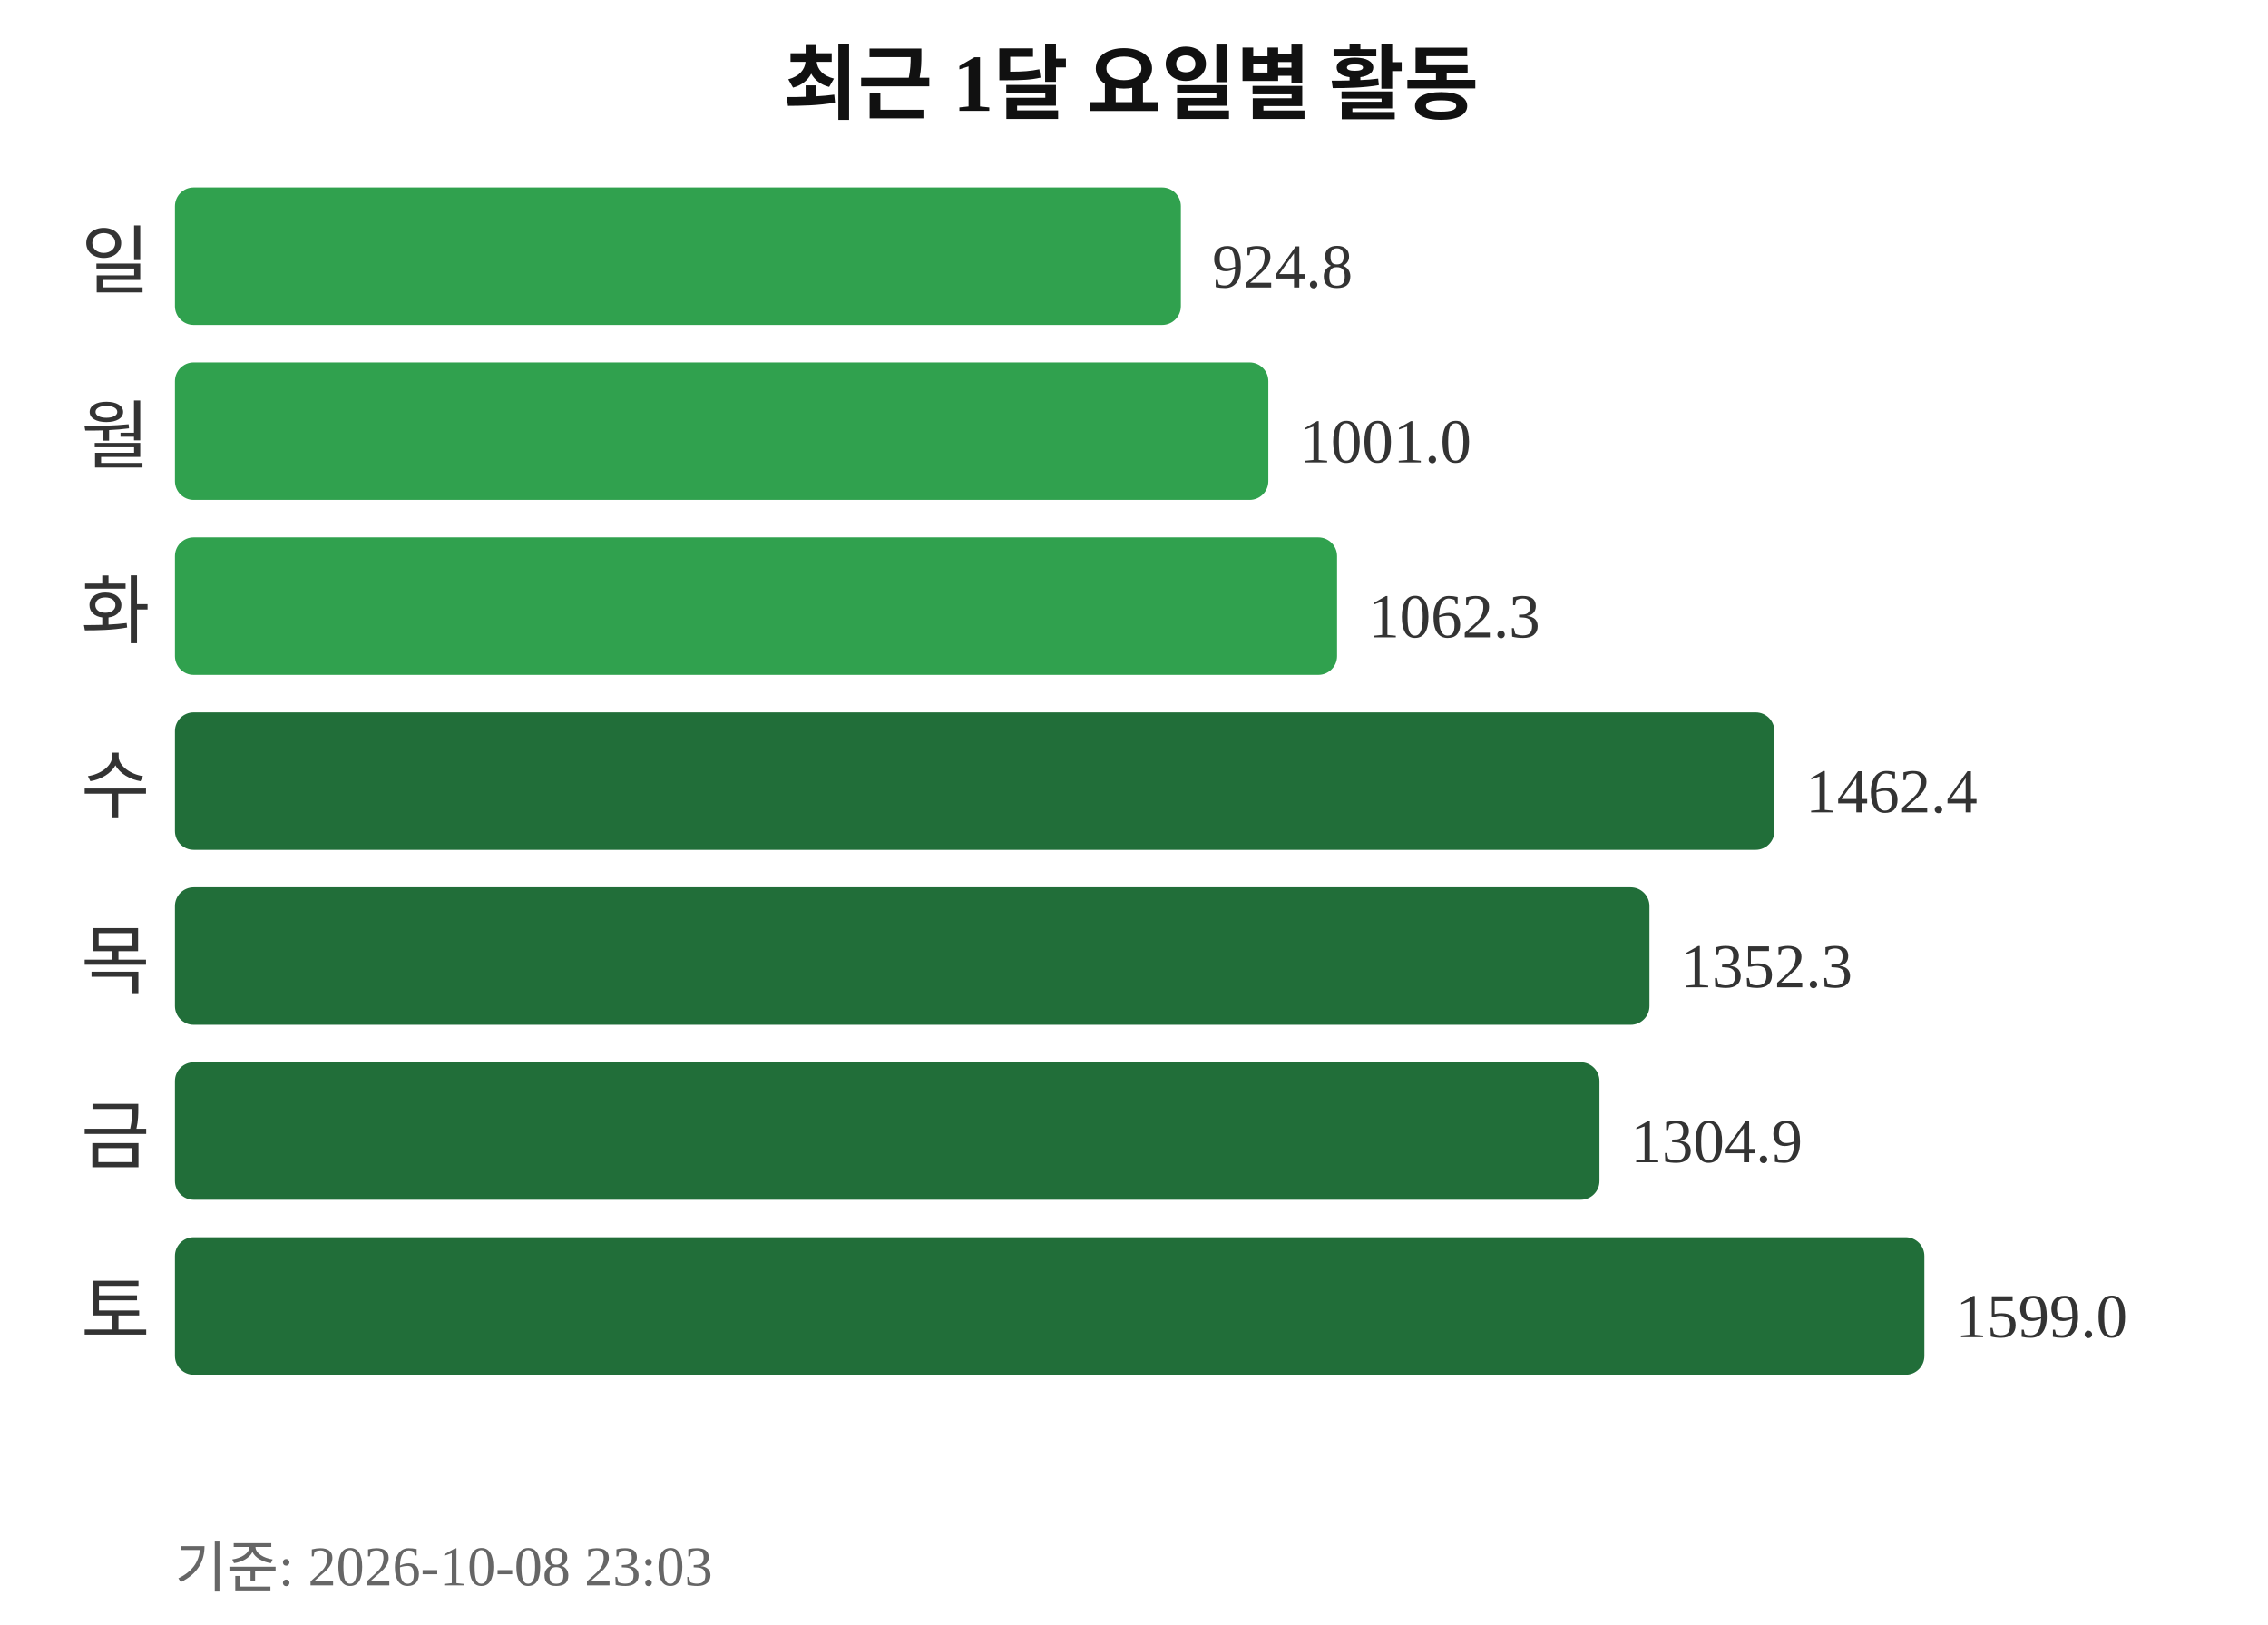
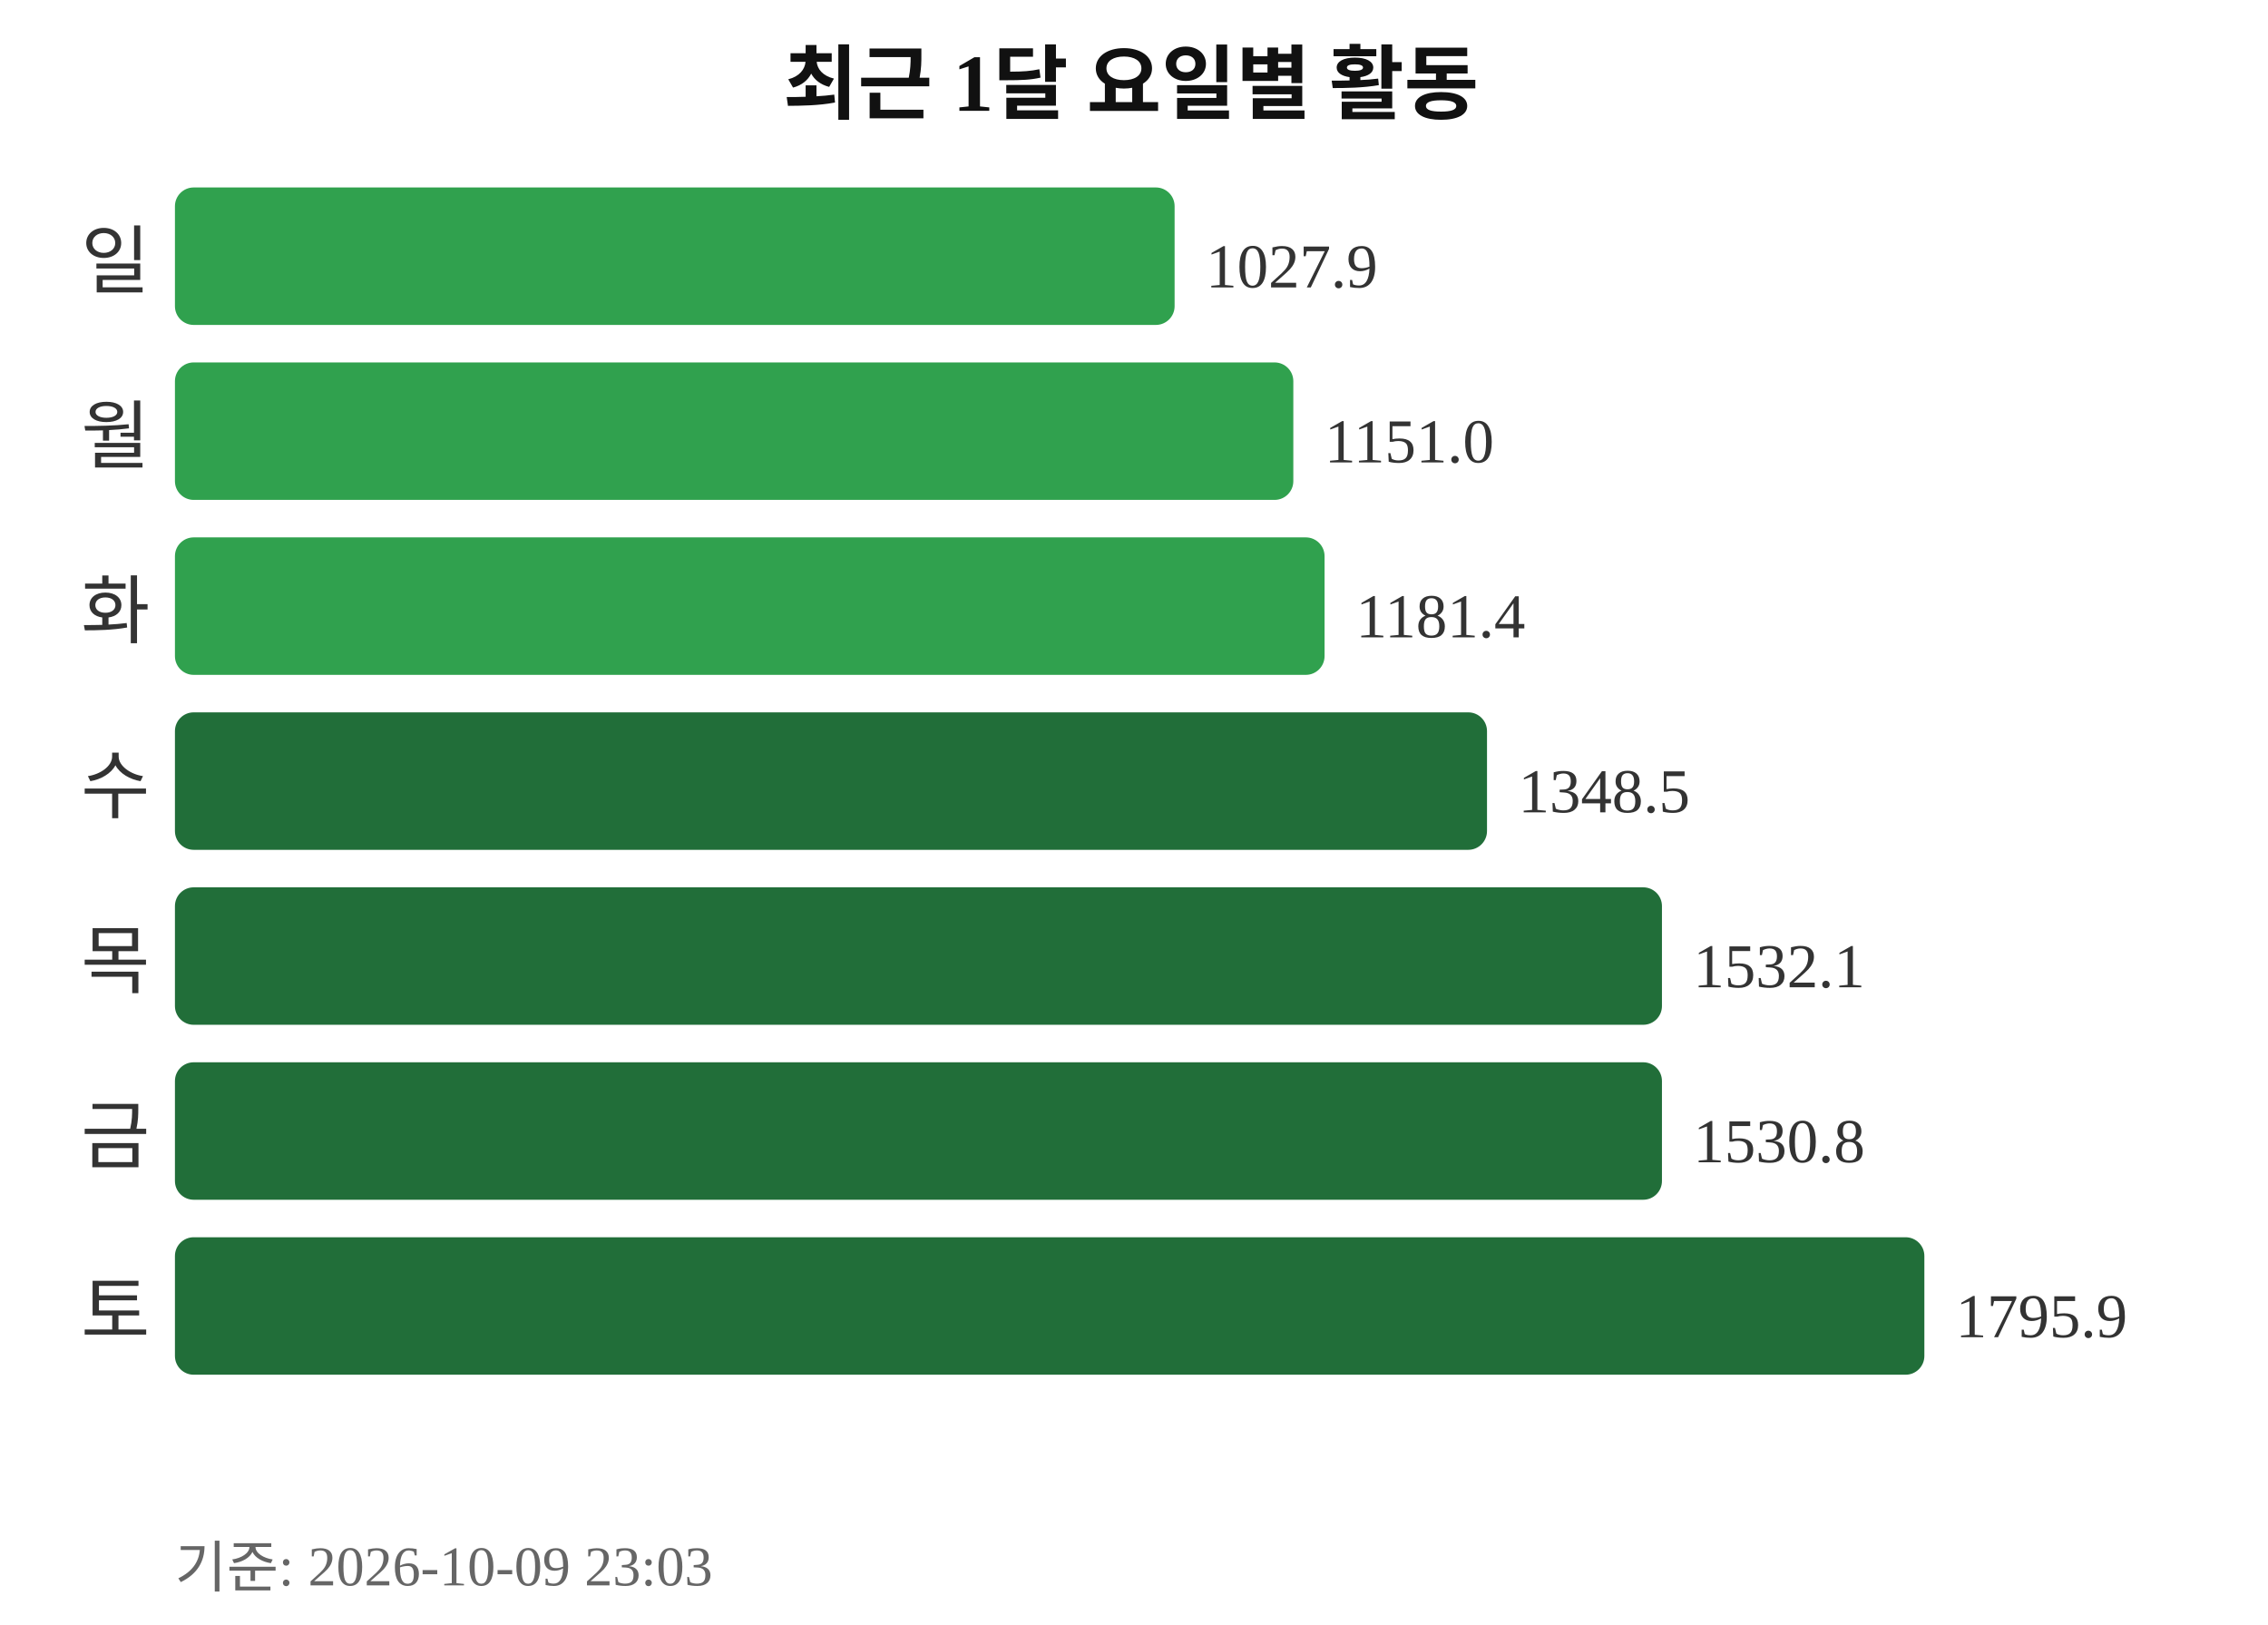
<svg xmlns="http://www.w3.org/2000/svg" width="363" height="260">
  <text x="181" y="18" text-anchor="middle" font-size="13" font-weight="bold" fill="#111111">최근 1달 요일별 활동</text>
  <text x="24" y="46" text-anchor="end" font-size="12" fill="#333333">일</text>
-   <rect x="28" y="30" width="161" height="22" rx="3" fill="#30a14e" />
-   <text x="194" y="46" font-size="10" fill="#333333">924.8</text>
+   <rect x="28" y="30" width="160" height="22" rx="3" fill="#30a14e" />
+   <text x="193" y="46" font-size="10" fill="#333333">1027.9</text>
  <text x="24" y="74" text-anchor="end" font-size="12" fill="#333333">월</text>
-   <rect x="28" y="58" width="175" height="22" rx="3" fill="#30a14e" />
-   <text x="208" y="74" font-size="10" fill="#333333">1001.0</text>
+   <rect x="28" y="58" width="179" height="22" rx="3" fill="#30a14e" />
+   <text x="212" y="74" font-size="10" fill="#333333">1151.0</text>
  <text x="24" y="102" text-anchor="end" font-size="12" fill="#333333">화</text>
-   <rect x="28" y="86" width="186" height="22" rx="3" fill="#30a14e" />
-   <text x="219" y="102" font-size="10" fill="#333333">1062.3</text>
+   <rect x="28" y="86" width="184" height="22" rx="3" fill="#30a14e" />
+   <text x="217" y="102" font-size="10" fill="#333333">1181.4</text>
  <text x="24" y="130" text-anchor="end" font-size="12" fill="#333333">수</text>
-   <rect x="28" y="114" width="256" height="22" rx="3" fill="#216e39" />
-   <text x="289" y="130" font-size="10" fill="#333333">1462.4</text>
+   <rect x="28" y="114" width="210" height="22" rx="3" fill="#216e39" />
+   <text x="243" y="130" font-size="10" fill="#333333">1348.5</text>
  <text x="24" y="158" text-anchor="end" font-size="12" fill="#333333">목</text>
-   <rect x="28" y="142" width="236" height="22" rx="3" fill="#216e39" />
-   <text x="269" y="158" font-size="10" fill="#333333">1352.3</text>
+   <rect x="28" y="142" width="238" height="22" rx="3" fill="#216e39" />
+   <text x="271" y="158" font-size="10" fill="#333333">1532.1</text>
  <text x="24" y="186" text-anchor="end" font-size="12" fill="#333333">금</text>
-   <rect x="28" y="170" width="228" height="22" rx="3" fill="#216e39" />
-   <text x="261" y="186" font-size="10" fill="#333333">1304.9</text>
+   <rect x="28" y="170" width="238" height="22" rx="3" fill="#216e39" />
+   <text x="271" y="186" font-size="10" fill="#333333">1530.8</text>
  <text x="24" y="214" text-anchor="end" font-size="12" fill="#333333">토</text>
  <rect x="28" y="198" width="280" height="22" rx="3" fill="#216e39" />
-   <text x="313" y="214" font-size="10" fill="#333333">1599.0</text>
-   <text x="28" y="254" font-size="9" fill="#666666">기준: 2026-10-08 23:03</text>
+   <text x="313" y="214" font-size="10" fill="#333333">1795.9</text>
+   <text x="28" y="254" font-size="9" fill="#666666">기준: 2026-10-09 23:03</text>
</svg>
